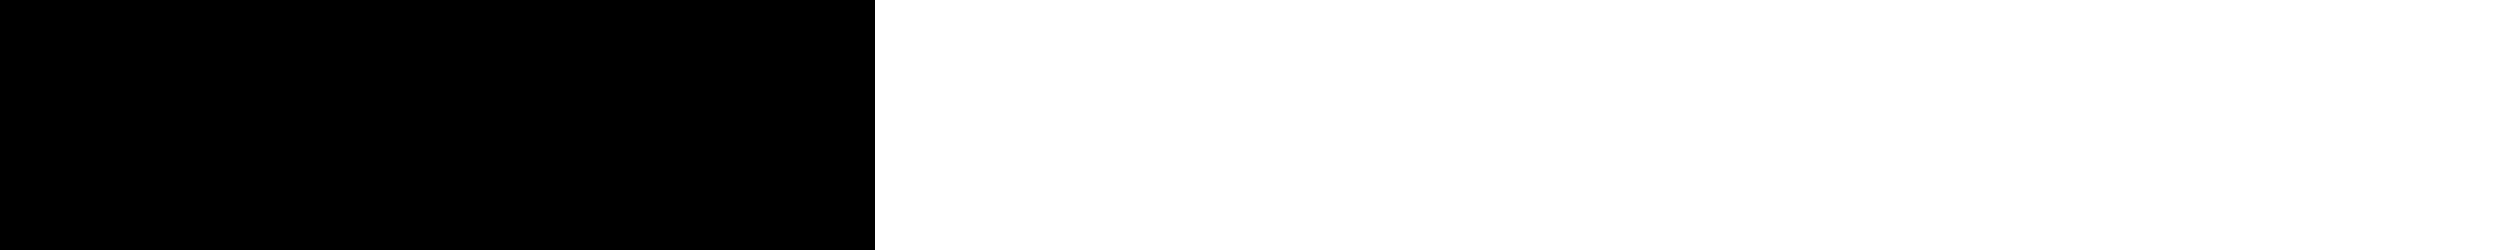
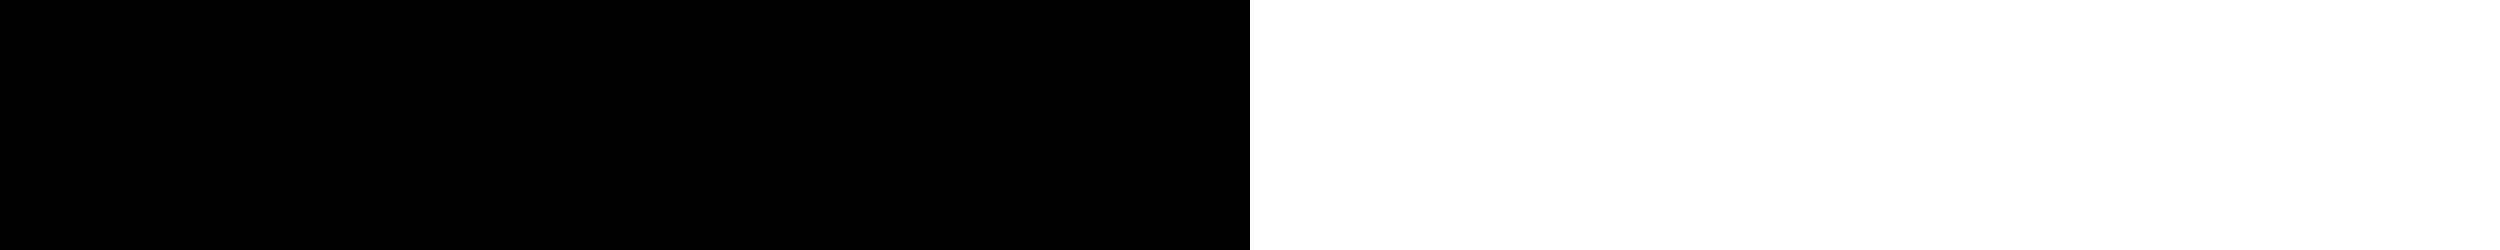
<svg xmlns="http://www.w3.org/2000/svg" viewBox="0 -1 20 2">
-   <line x1="0" y1="0" x2="7" y2="0" stroke="black" stroke-width="2" />
+   <line x1="0" y1="0" x2="10" y2="0" stroke="black" stroke-width="2" />
</svg>
